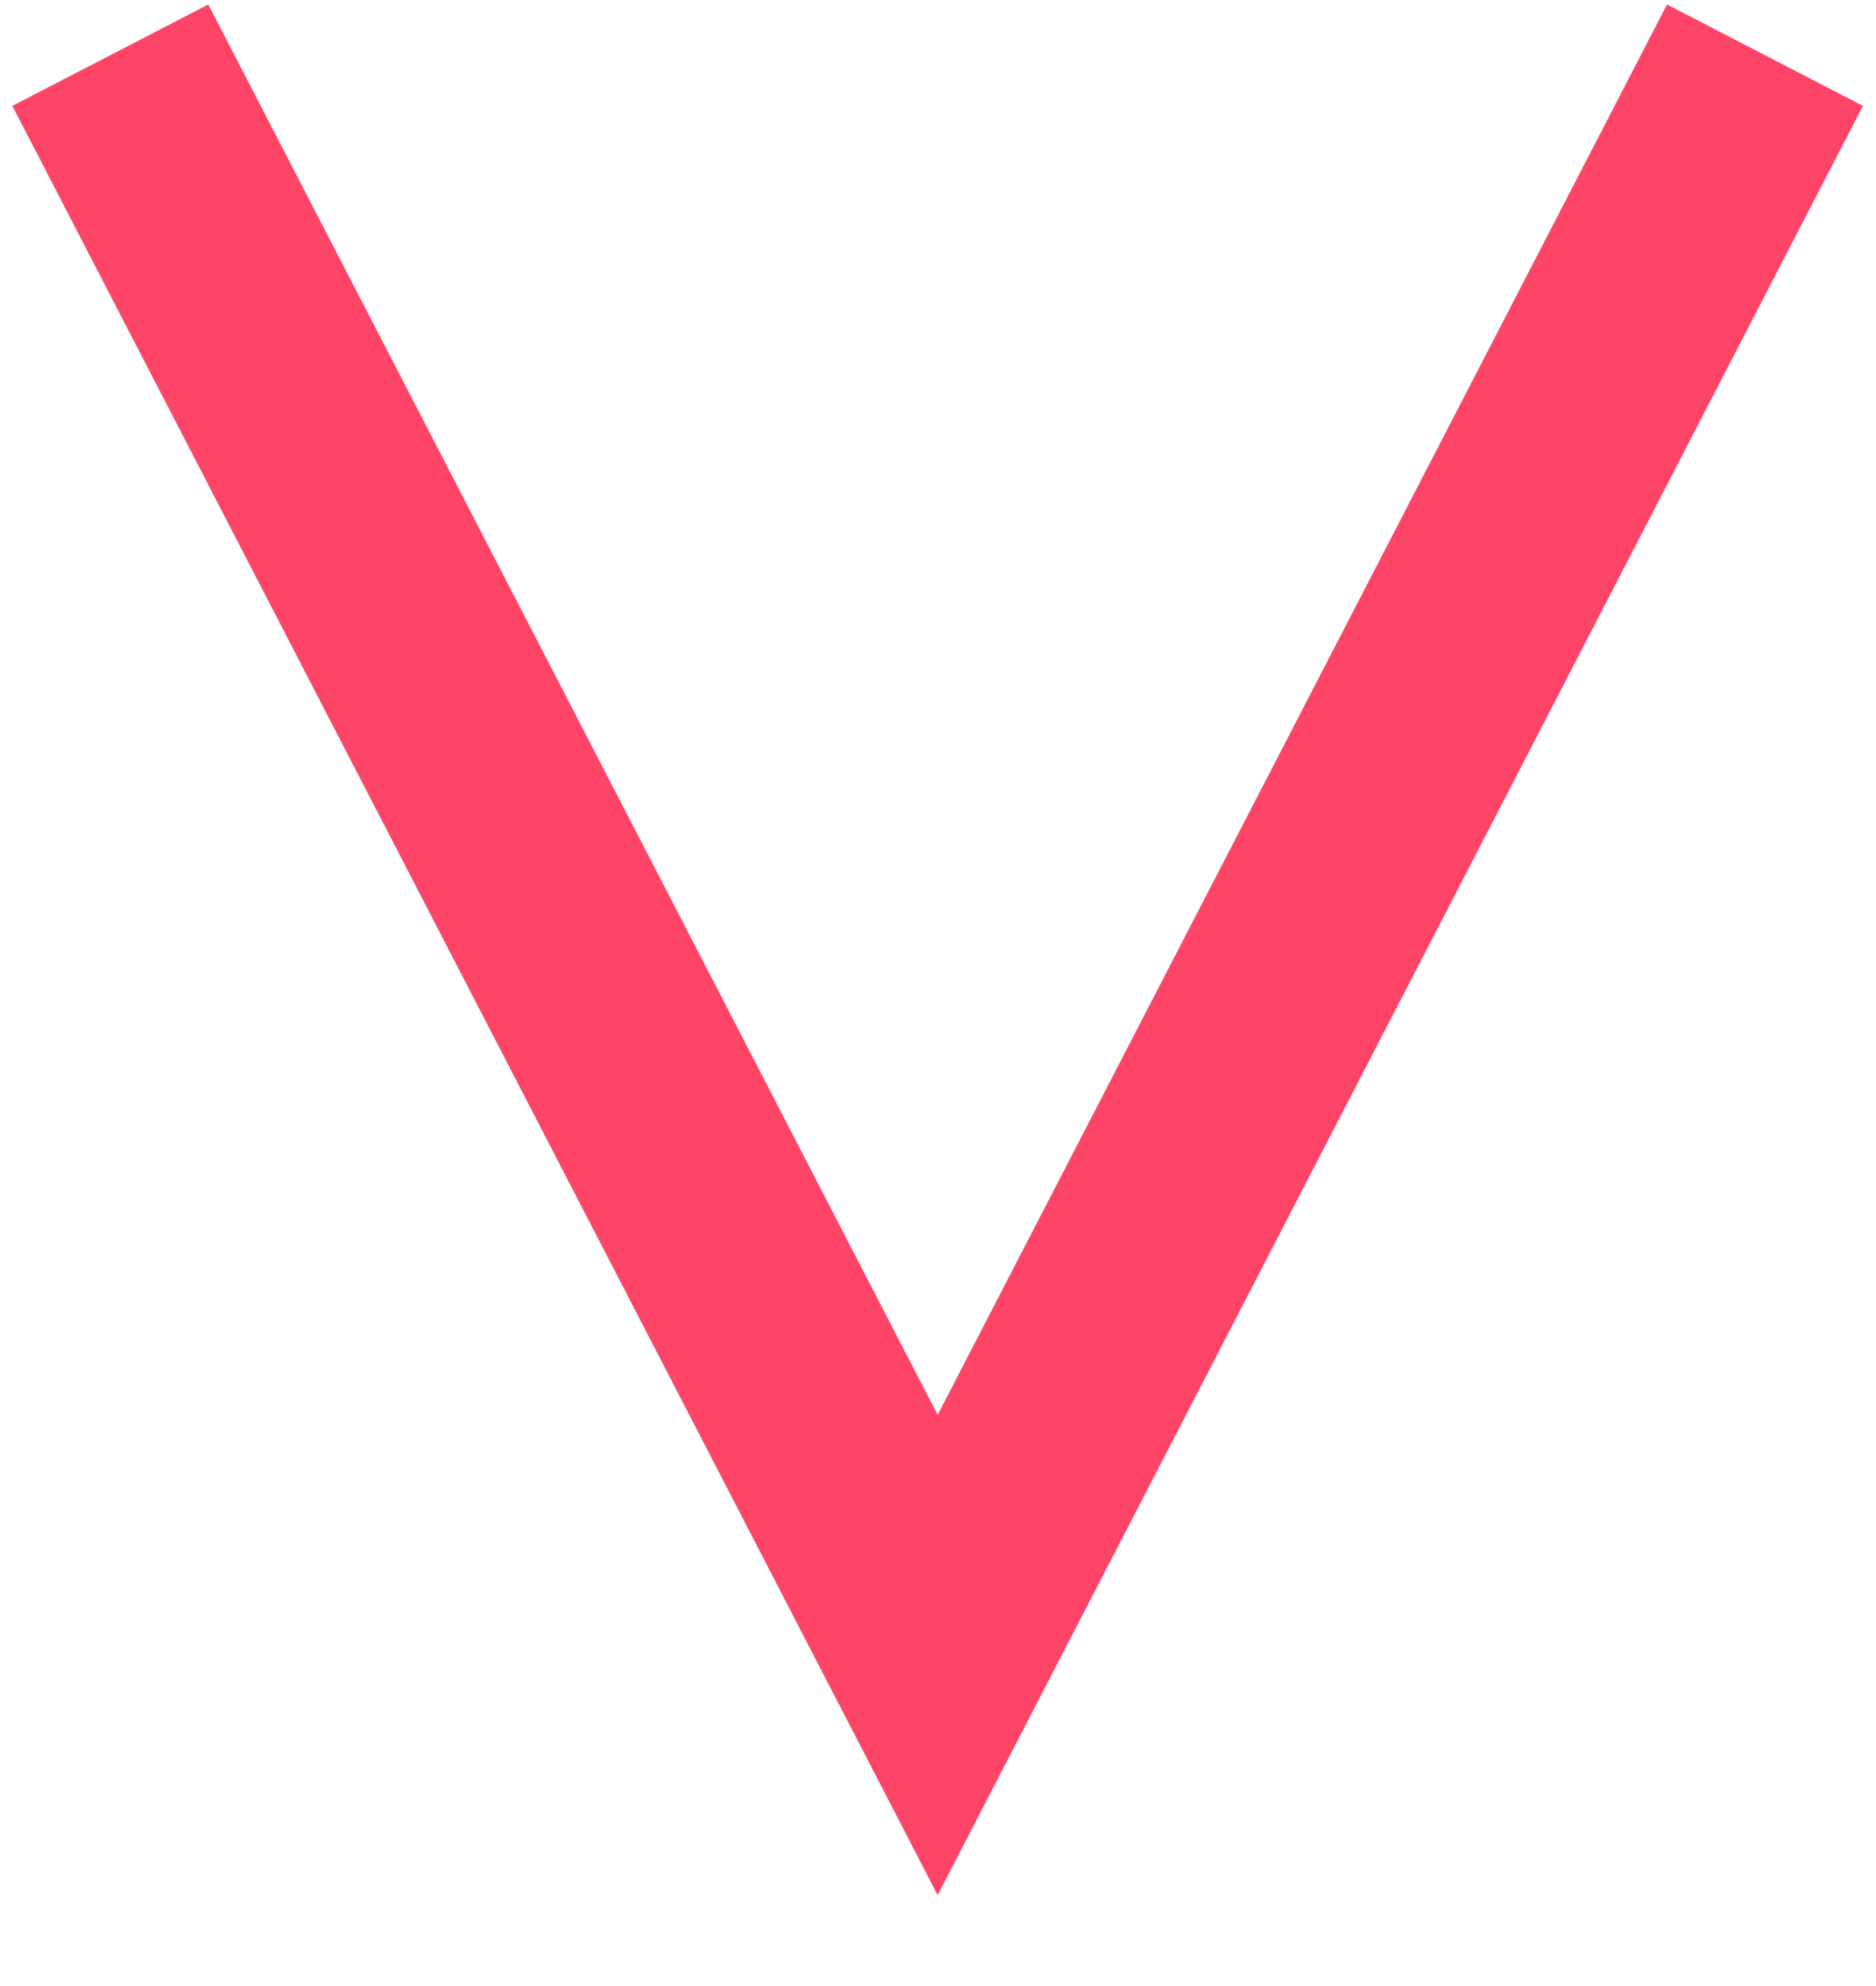
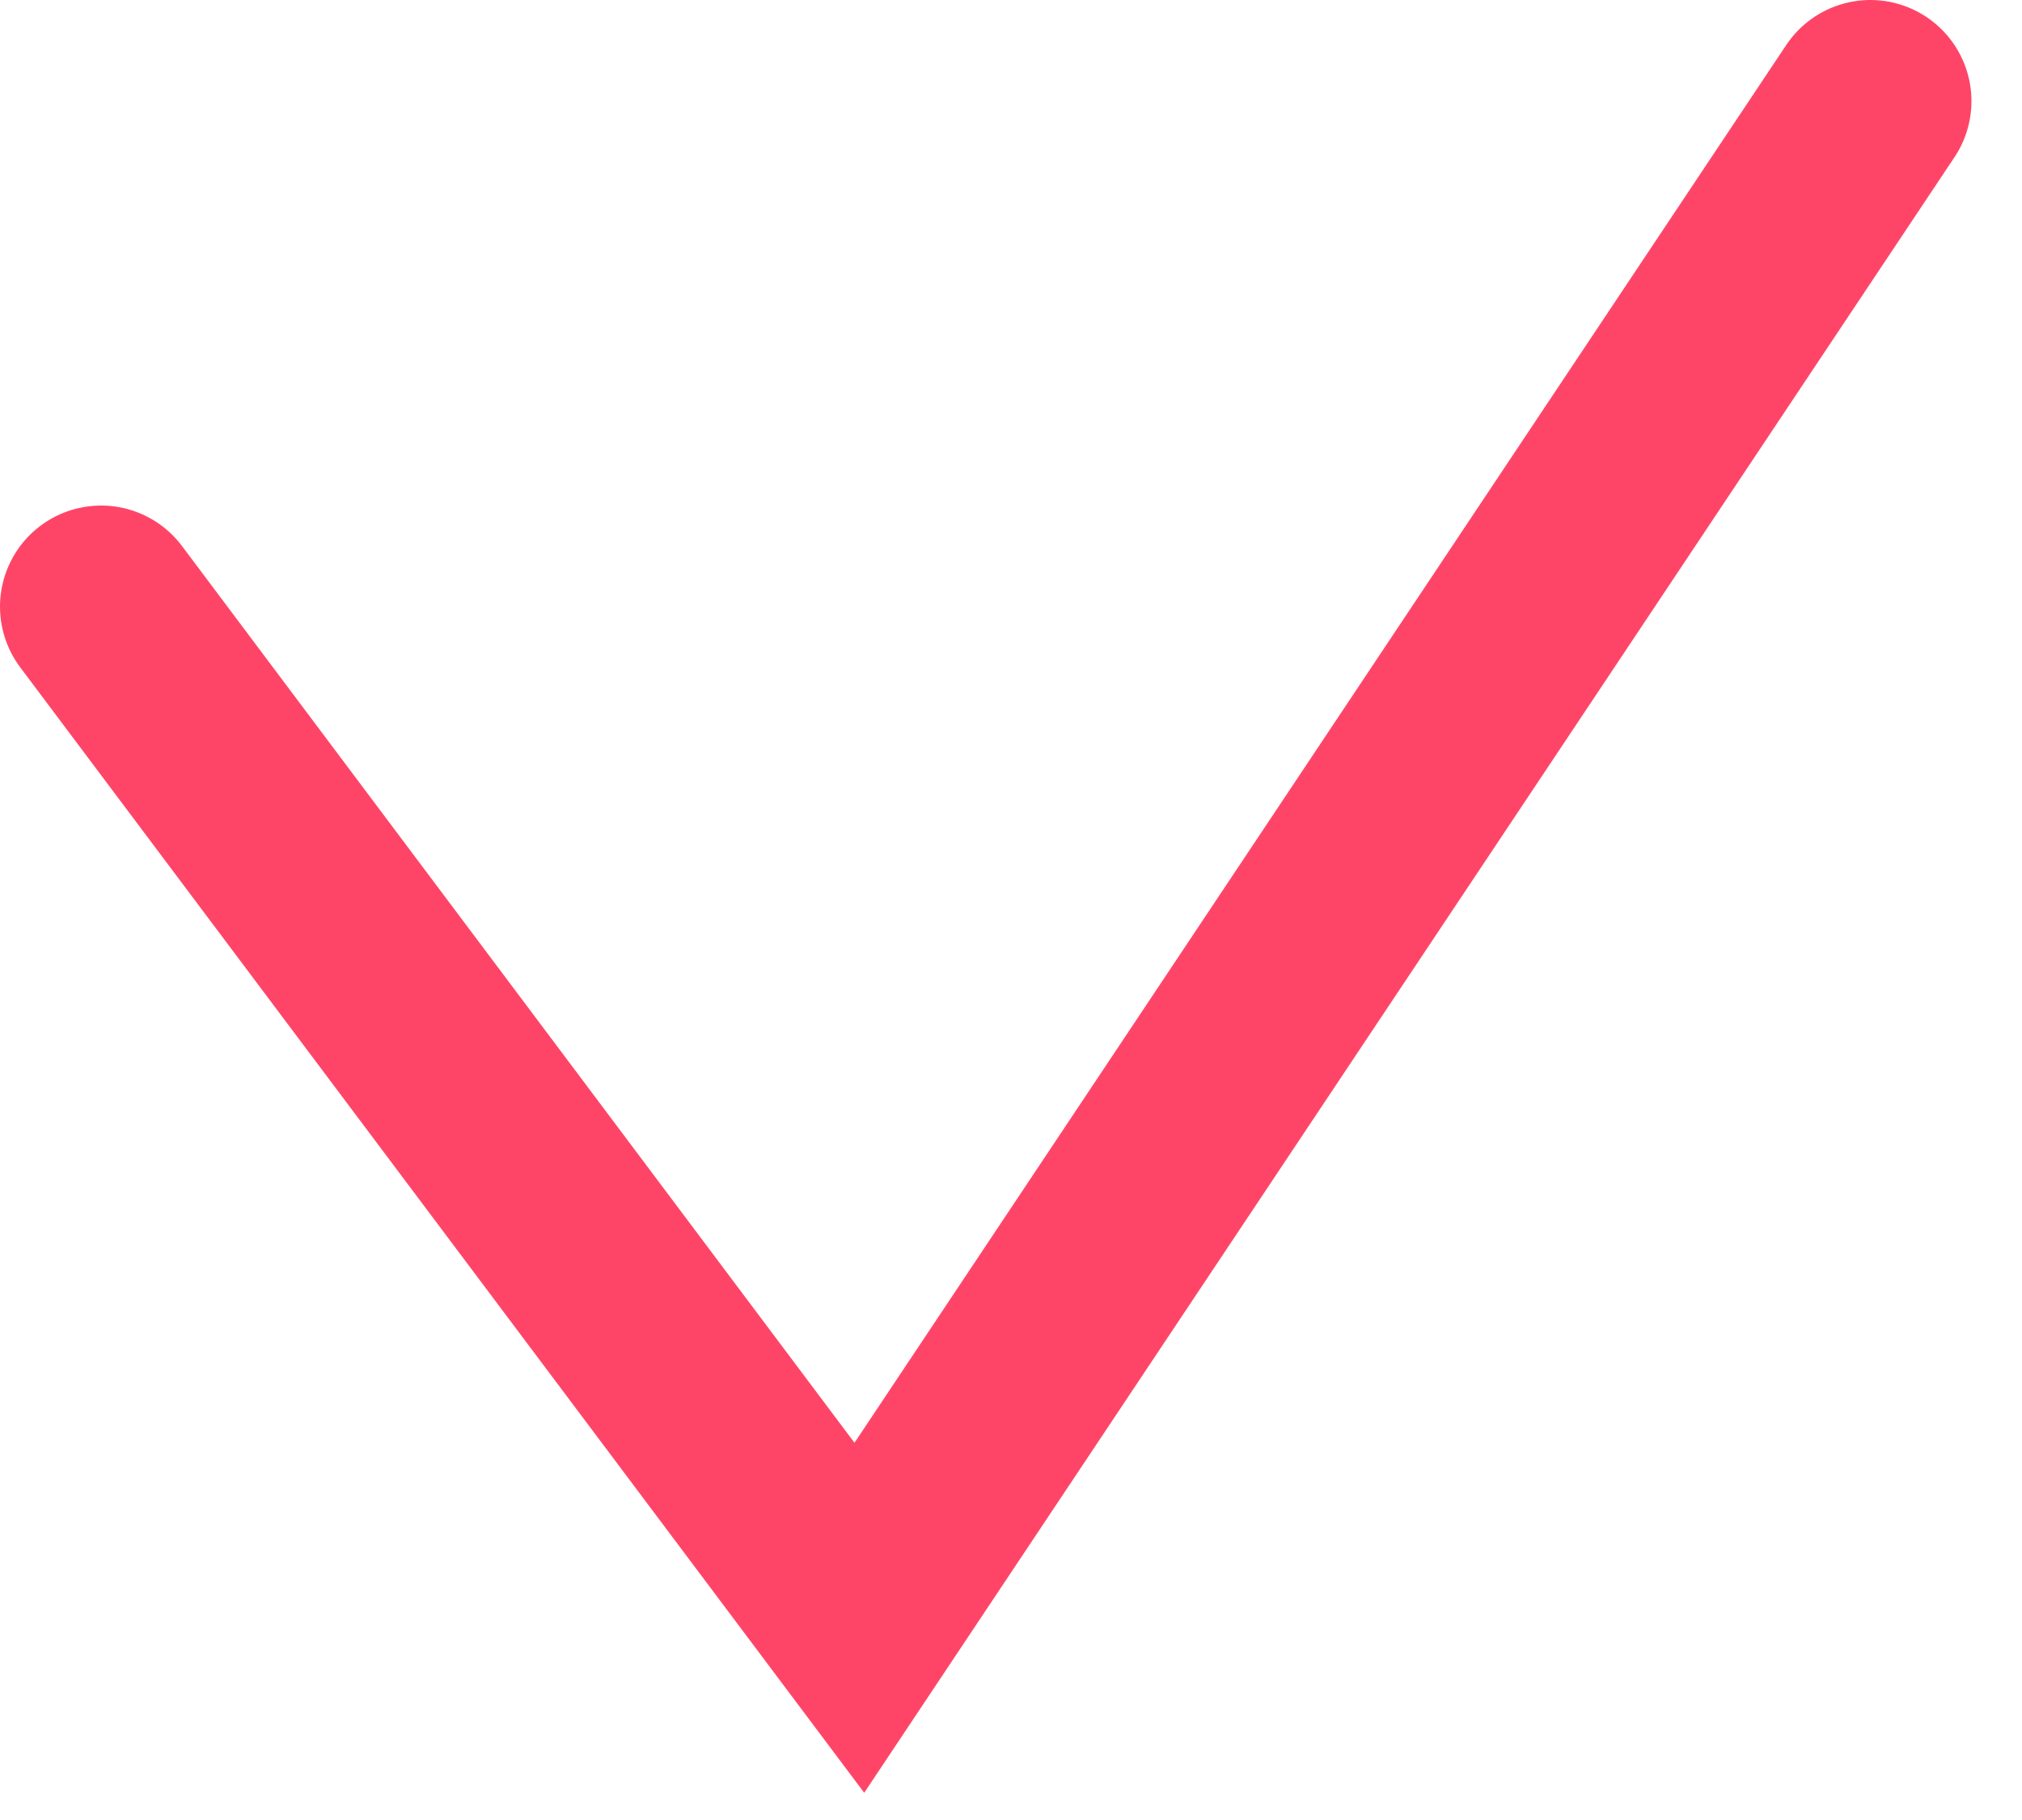
- <svg xmlns="http://www.w3.org/2000/svg" width="17" height="18" viewBox="0 0 17 18" fill="none">
-   <path d="M1 0.5L8.5 15L16 0.5" stroke="#FF4567" stroke-width="2" />
+ <svg xmlns="http://www.w3.org/2000/svg" width="20" height="18" viewBox="0 0 20 18" fill="none">
+   <path d="M1 6L8.5 16L18.5 1" stroke="#FF4567" stroke-width="2" stroke-linecap="round" />
</svg>
